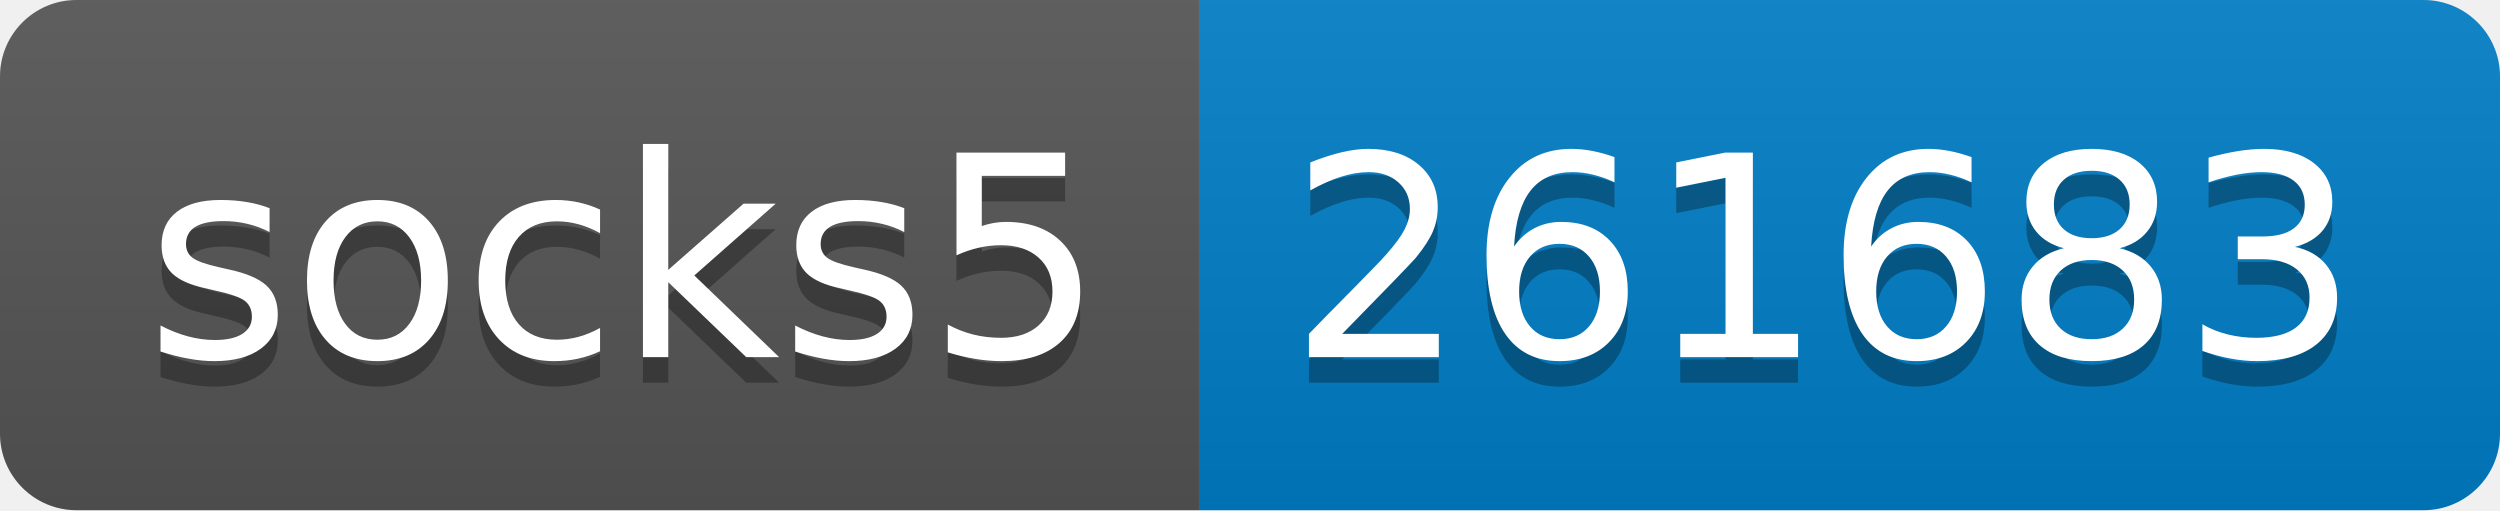
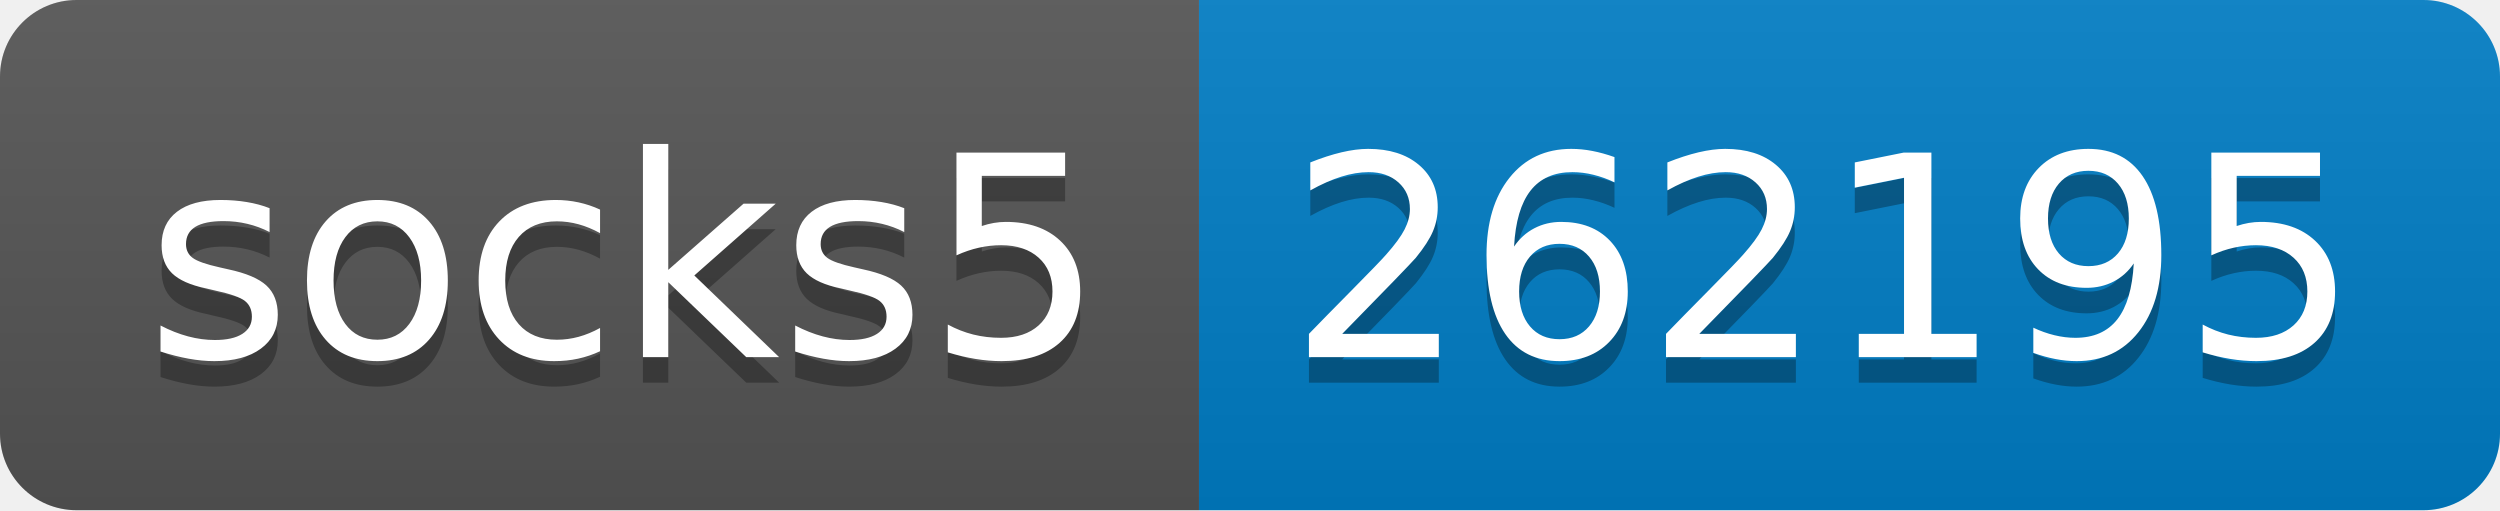
- <svg xmlns="http://www.w3.org/2000/svg" width="98" height="20" role="img" aria-label="socks5: 261683">
+ <svg xmlns="http://www.w3.org/2000/svg" width="98" height="20" role="img" aria-label="socks5: 262195">
  <linearGradient id="s" x2="0" y2="100%">
    <stop offset="0" stop-color="#bbb" stop-opacity=".1" />
    <stop offset="1" stop-opacity=".1" />
  </linearGradient>
  <clipPath id="r">
    <rect width="98" height="20" rx="3" fill="#fff" />
  </clipPath>
  <g clip-path="url(#r)">
    <rect width="47" height="20" fill="#555" />
    <rect x="47" width="51" height="20" fill="#007ec6" />
    <rect width="98" height="20" fill="url(#s)" />
  </g>
  <g fill="#fff" text-anchor="middle" font-family="Verdana,Geneva,DejaVu Sans,sans-serif" text-rendering="geometricPrecision" font-size="110">
    <text aria-hidden="true" x="245" y="150" fill="#010101" fill-opacity=".3" transform="scale(.1)" textLength="370">socks5</text>
    <text x="245" y="140" transform="scale(.1)" fill="#fff" textLength="370">socks5</text>
-     <text aria-hidden="true" x="715" y="150" fill="#010101" fill-opacity=".3" transform="scale(.1)" textLength="410">261683</text>
-     <text x="715" y="140" transform="scale(.1)" fill="#fff" textLength="410">261683</text>
+     <text aria-hidden="true" x="715" y="150" fill="#010101" fill-opacity=".3" transform="scale(.1)" textLength="410">262195</text>
+     <text x="715" y="140" transform="scale(.1)" fill="#fff" textLength="410">262195</text>
  </g>
</svg>
